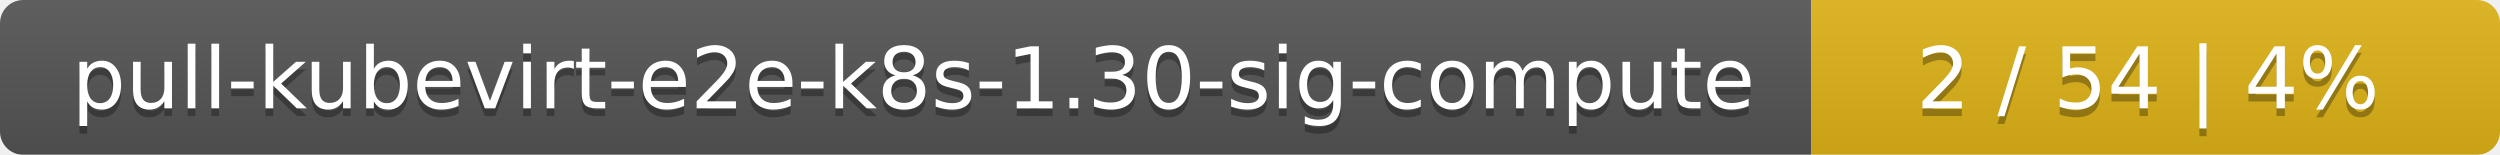
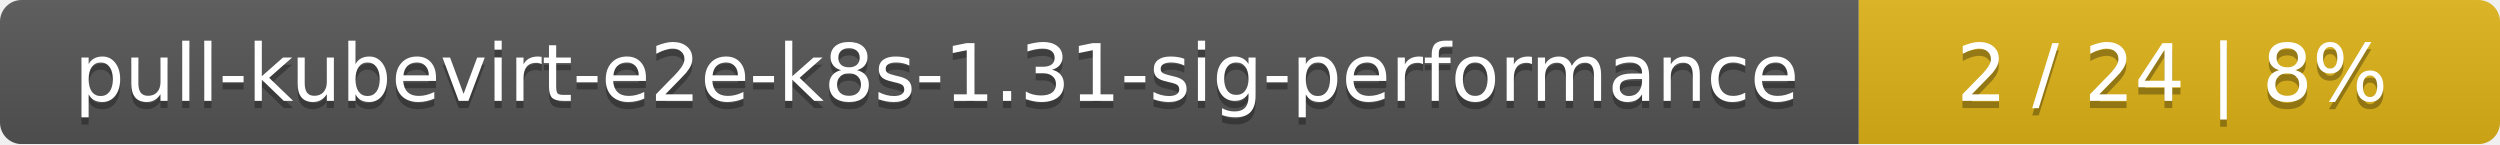
- <svg xmlns="http://www.w3.org/2000/svg" width="323" height="20">
+ <svg xmlns="http://www.w3.org/2000/svg" width="347" height="20">
  <linearGradient id="smooth" x2="0" y2="100%">
    <stop offset="0" stop-color="#bbb" stop-opacity=".1" />
    <stop offset="1" stop-opacity=".1" />
  </linearGradient>
  <mask id="round">
-     <rect width="323" height="20" rx="3" fill="#fff" />
+     <rect width="347" height="20" rx="3" fill="#fff" />
  </mask>
  <g mask="url(#round)">
-     <rect width="234" height="20" fill="#555" />
-     <rect x="234" width="89" height="20" fill="#dfb317" />
-     <rect width="323" height="20" fill="url(#smooth)" />
+     <rect width="258" height="20" fill="#555" />
+     <rect x="258" width="89" height="20" fill="#dfb317" />
+     <rect width="347" height="20" fill="url(#smooth)" />
  </g>
  <g fill="#fff" text-anchor="middle" font-family="DejaVu Sans,Verdana,Geneva,sans-serif" font-size="11">
-     <text x="118" y="15" fill="#010101" fill-opacity=".3">pull-kubevirt-e2e-k8s-1.30-sig-compute</text>
-     <text x="118" y="14">pull-kubevirt-e2e-k8s-1.30-sig-compute</text>
-     <text x="277.5" y="15" fill="#010101" fill-opacity=".3">2 / 54    |    4%</text>
-     <text x="277.5" y="14">2 / 54    |    4%</text>
+     <text x="130" y="15" fill="#010101" fill-opacity=".3">pull-kubevirt-e2e-k8s-1.31-sig-performance</text>
+     <text x="130" y="14">pull-kubevirt-e2e-k8s-1.31-sig-performance</text>
+     <text x="301.5" y="15" fill="#010101" fill-opacity=".3">2 / 24    |    8%</text>
+     <text x="301.5" y="14">2 / 24    |    8%</text>
  </g>
</svg>
